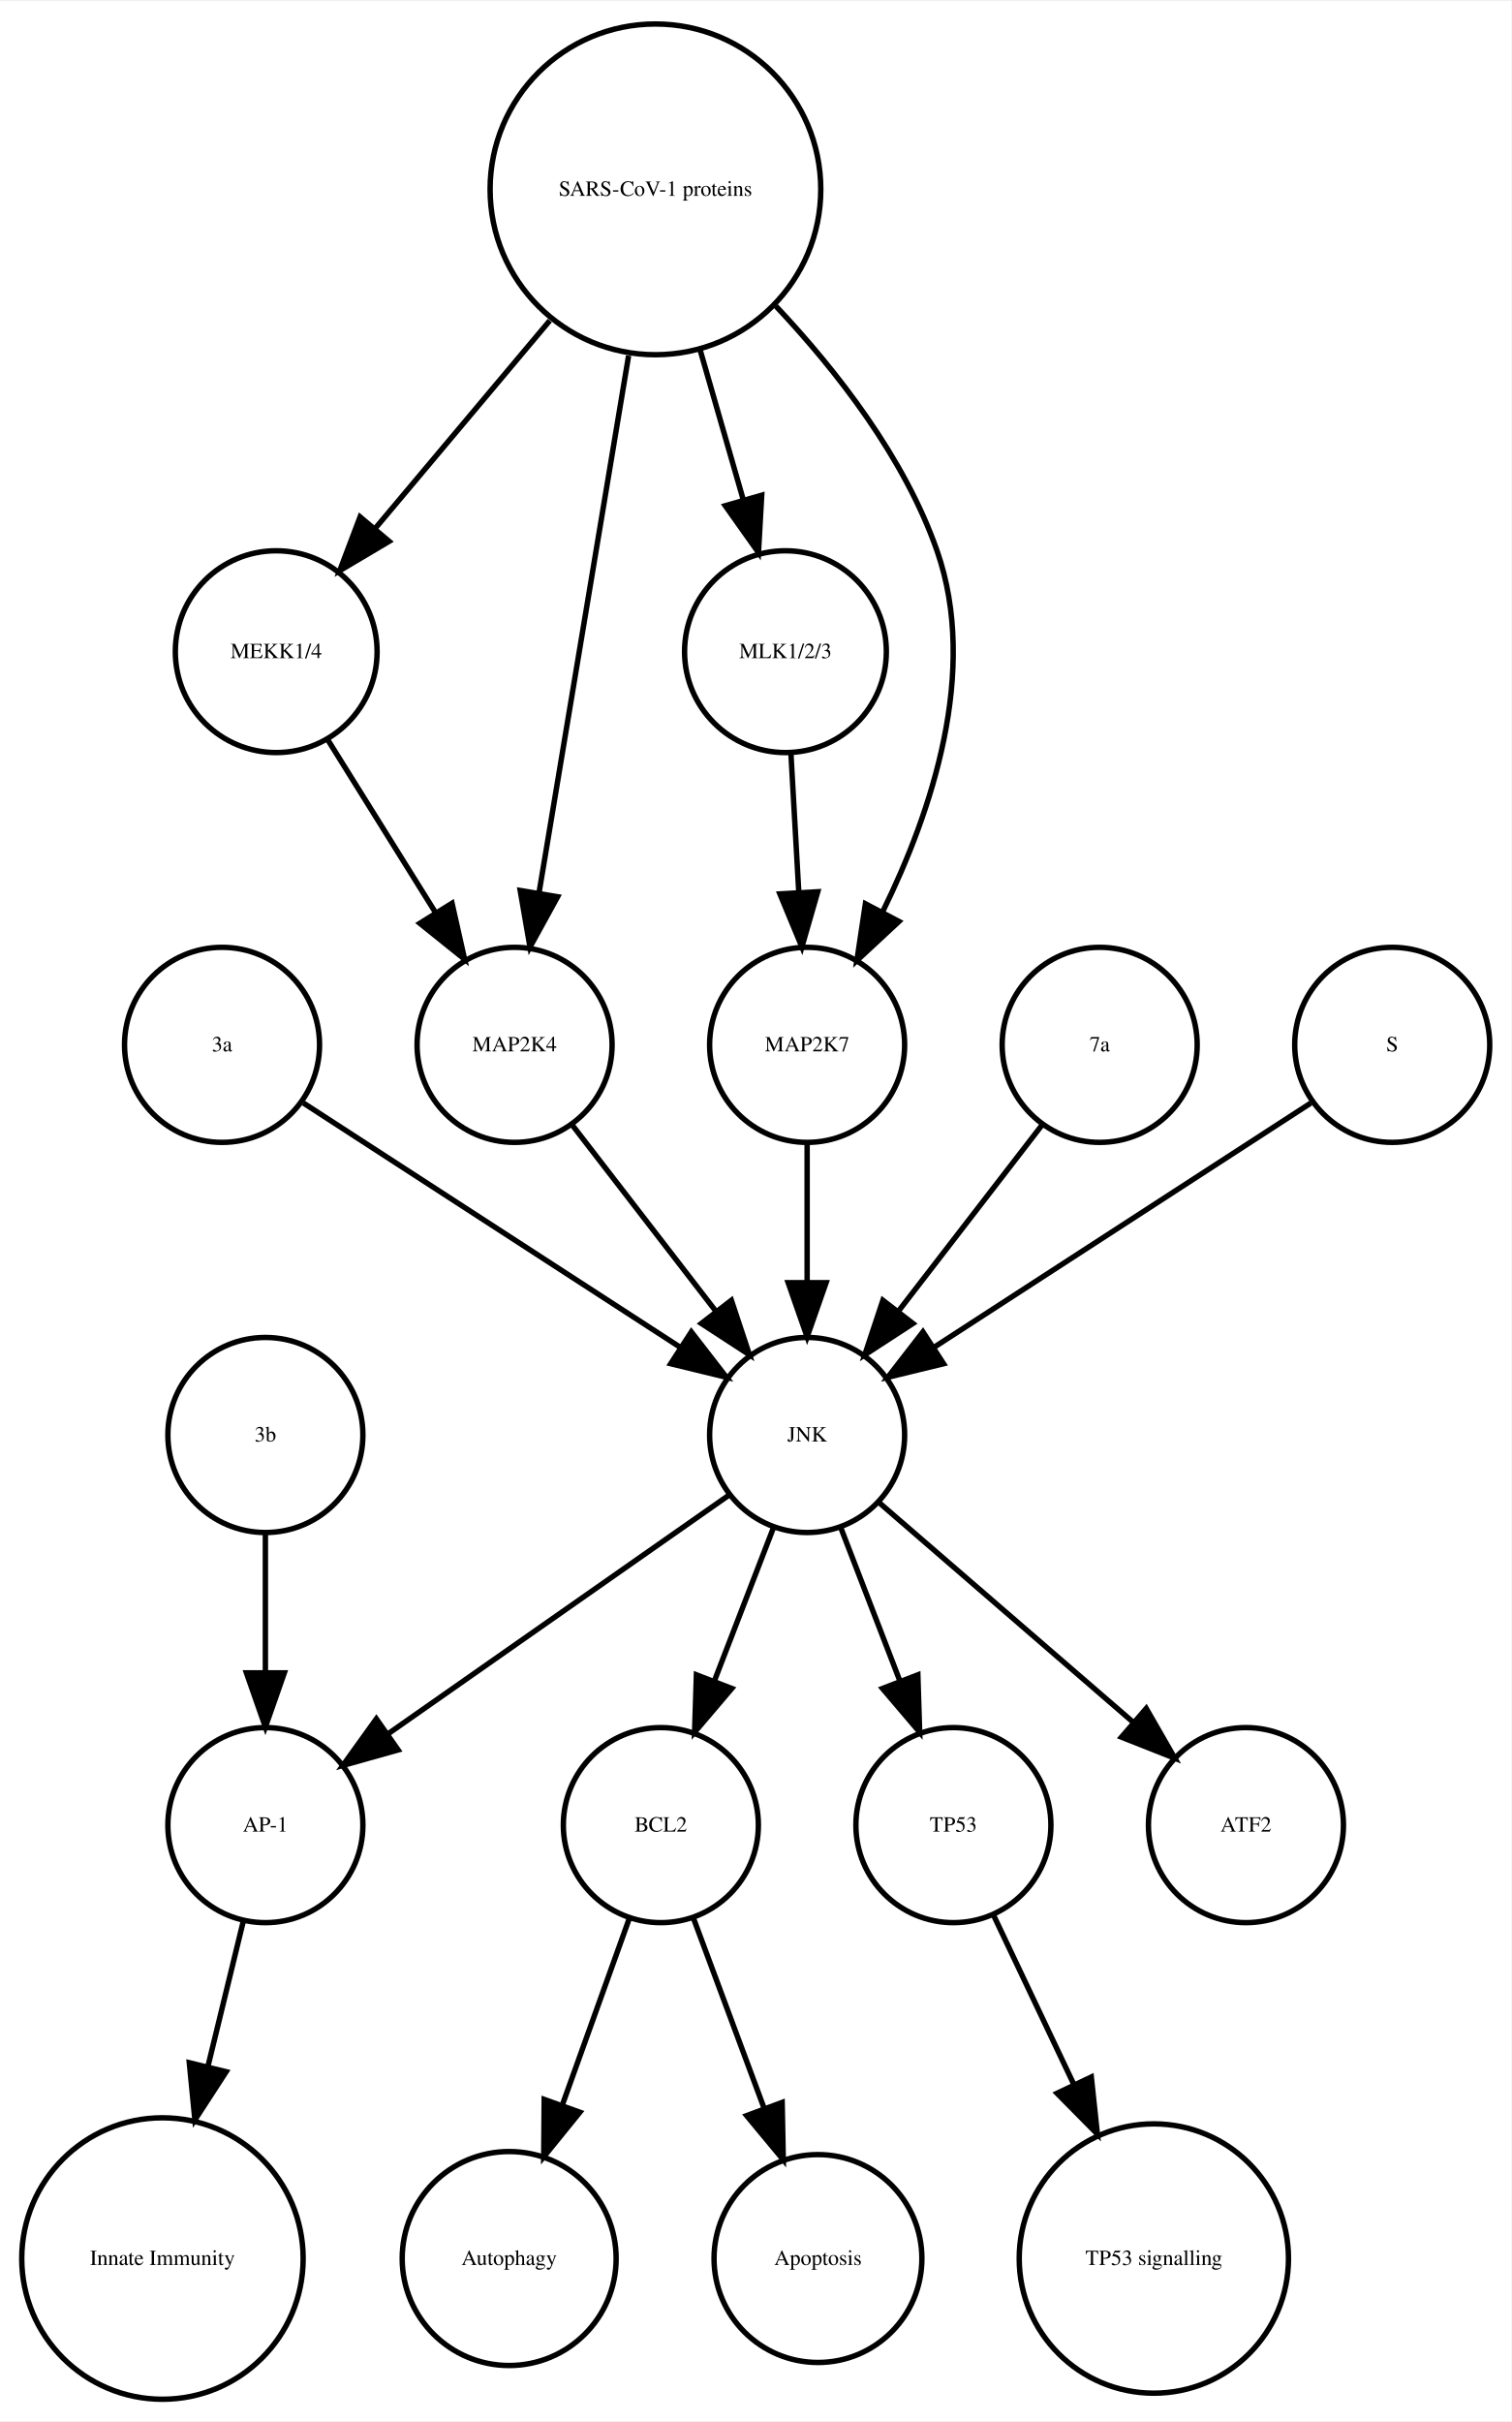
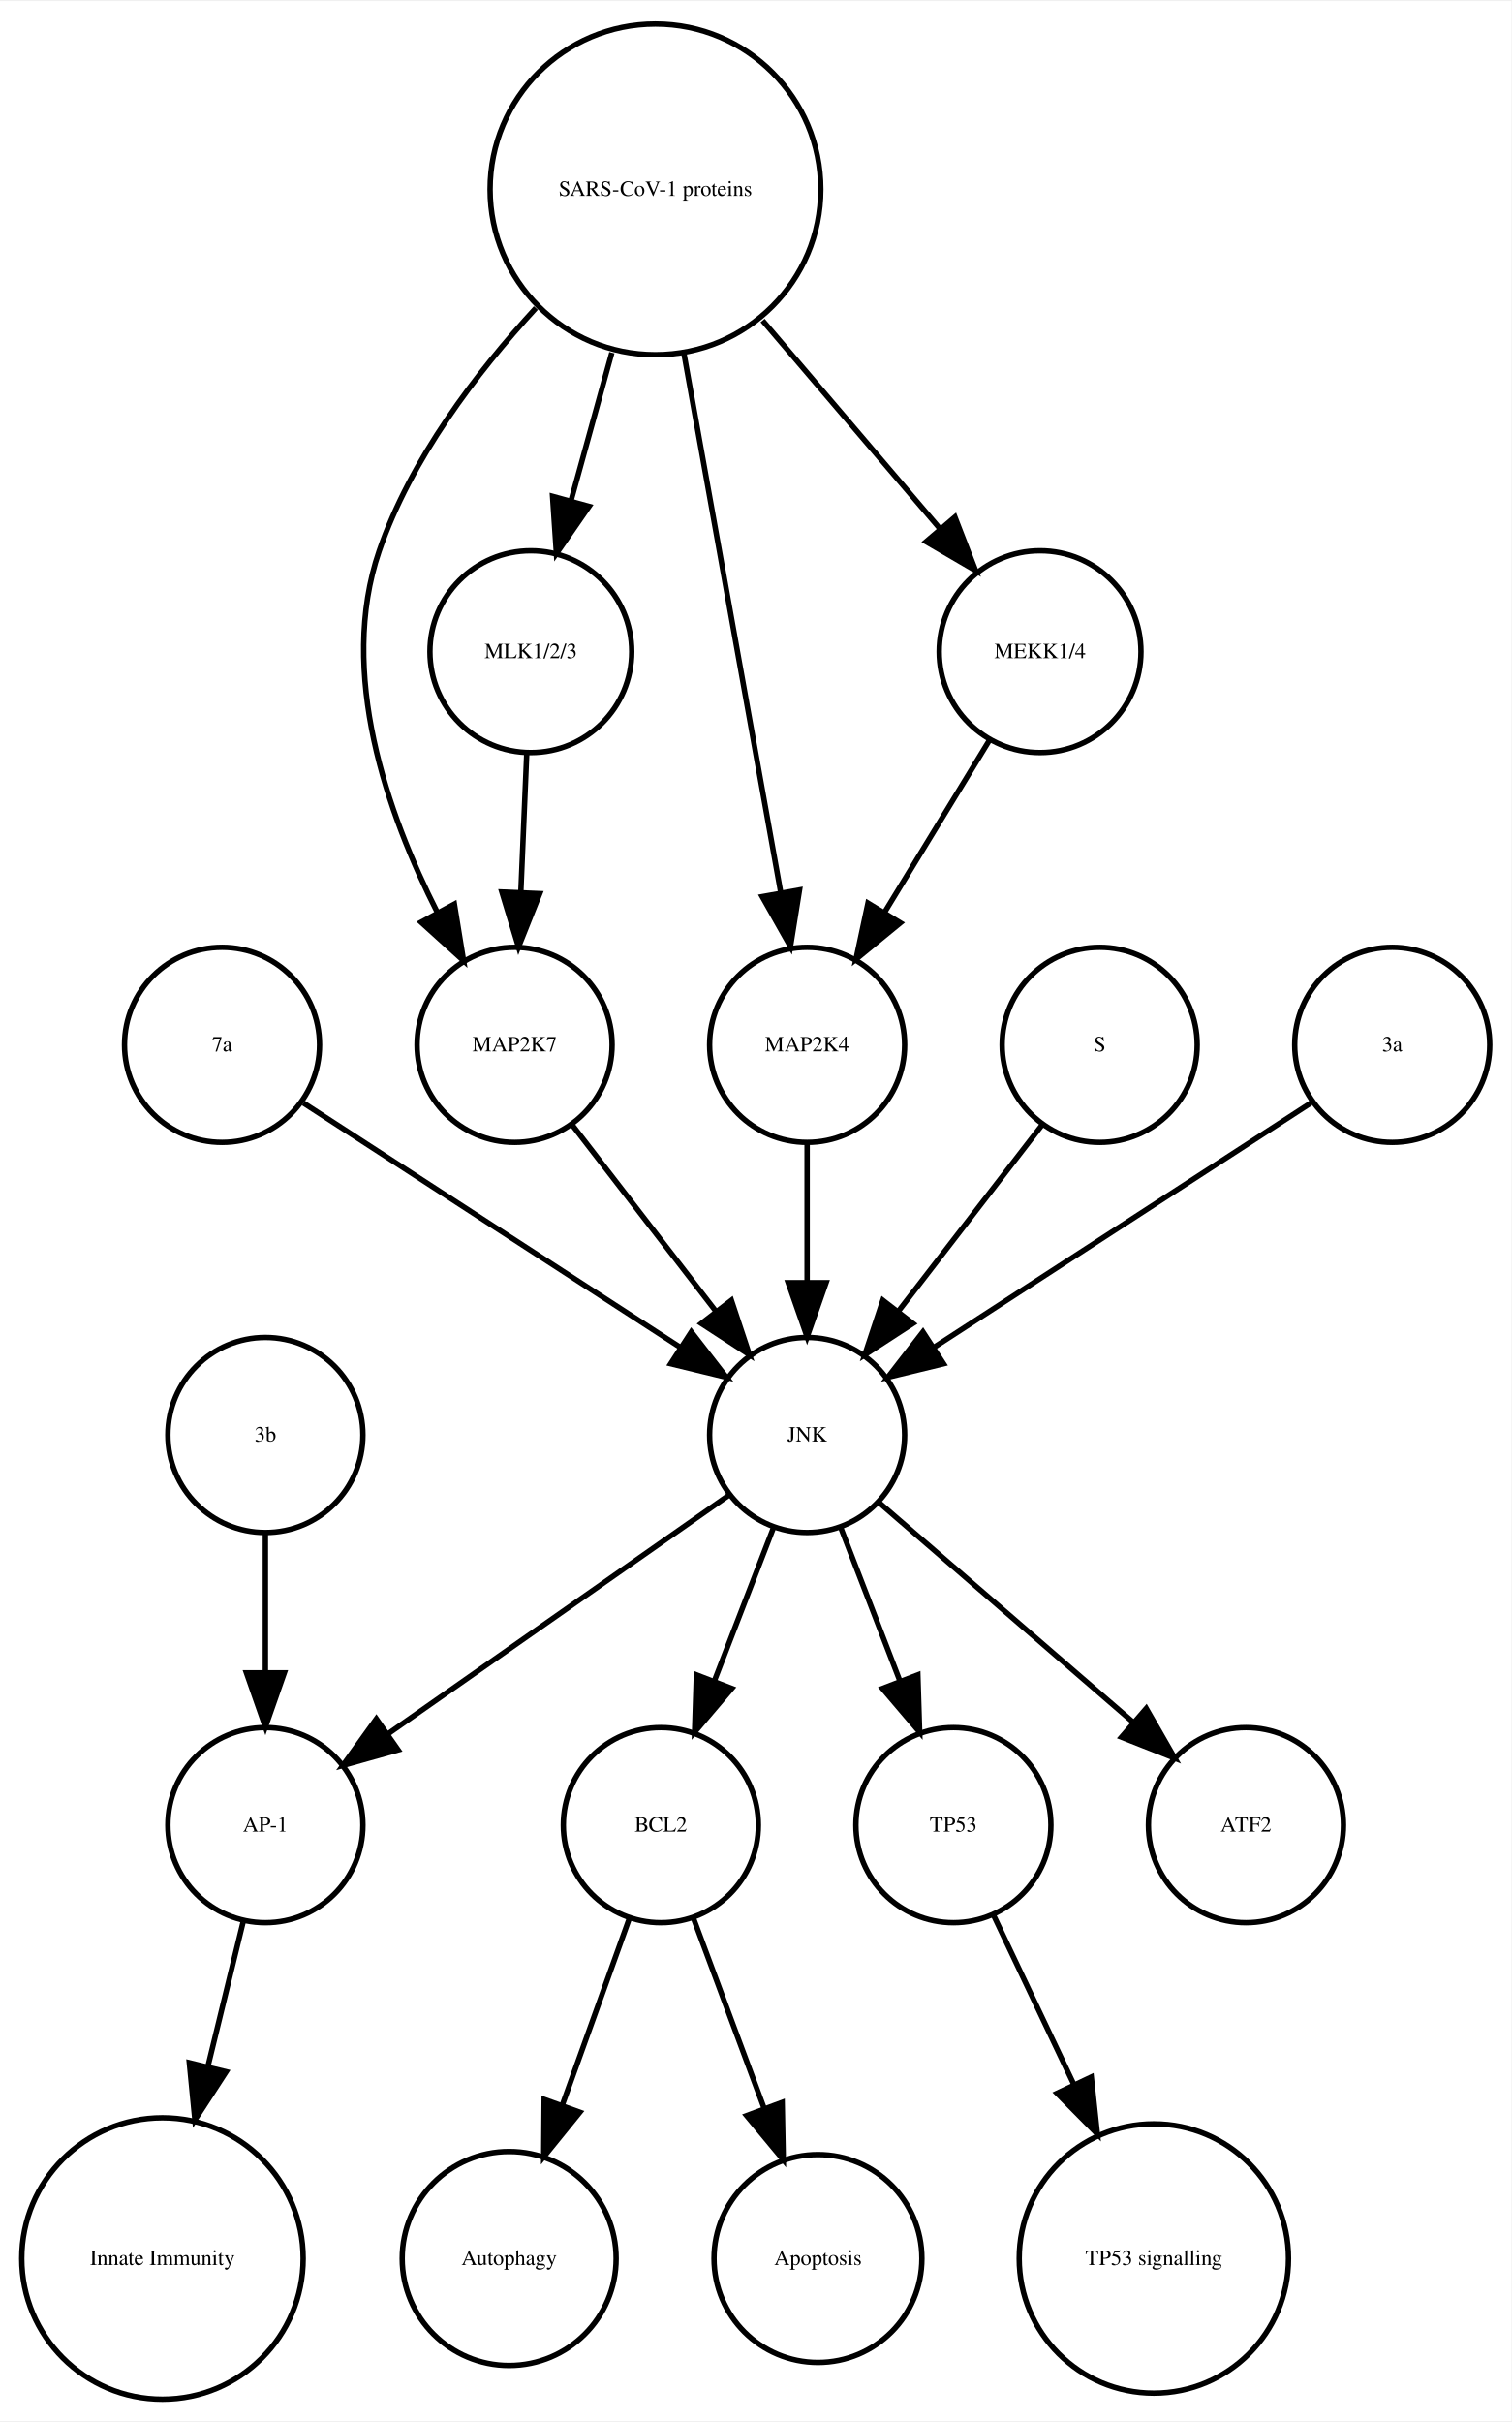
<svg xmlns="http://www.w3.org/2000/svg" width="279pt" height="447pt" viewBox="0.00 0.00 278.99 446.61">
  <g id="graph0" class="graph" transform="scale(1 1) rotate(0) translate(4 442.614)">
    <polygon fill="white" stroke="none" points="-4,4 -4,-442.614 274.986,-442.614 274.986,4 -4,4" />
    <g id="node1" class="node">
      <ellipse fill="none" stroke="black" cx="117.986" cy="-105.972" rx="18" ry="18" />
      <text text-anchor="middle" x="117.986" y="-104.772" font-family="Times,serif" font-size="4.00">BCL2</text>
    </g>
    <g id="node2" class="node">
      <ellipse fill="none" stroke="black" cx="89.986" cy="-25.986" rx="19.745" ry="19.745" />
      <text text-anchor="middle" x="89.986" y="-24.786" font-family="Times,serif" font-size="4.00">Autophagy</text>
    </g>
    <g id="edge1" class="edge">
      <path fill="none" stroke="black" d="M112.185,-88.814C108.616,-78.876 103.951,-65.882 99.819,-54.373" />
      <polygon fill="black" stroke="black" points="103.039,-52.985 96.366,-44.756 96.451,-55.35 103.039,-52.985" />
    </g>
    <g id="node7" class="node">
      <ellipse fill="none" stroke="black" cx="146.986" cy="-25.986" rx="19.184" ry="19.184" />
      <text text-anchor="middle" x="146.986" y="-24.786" font-family="Times,serif" font-size="4.00">Apoptosis</text>
    </g>
    <g id="edge2" class="edge">
      <path fill="none" stroke="black" d="M123.995,-88.814C127.742,-78.738 132.657,-65.521 136.98,-53.895" />
      <polygon fill="black" stroke="black" points="140.378,-54.799 140.583,-44.206 133.817,-52.359 140.378,-54.799" />
    </g>
    <g id="node3" class="node">
      <ellipse fill="none" stroke="black" cx="44.986" cy="-105.972" rx="18" ry="18" />
      <text text-anchor="middle" x="44.986" y="-104.772" font-family="Times,serif" font-size="4.00">AP-1</text>
    </g>
    <g id="node4" class="node">
      <ellipse fill="none" stroke="black" cx="25.986" cy="-25.986" rx="25.972" ry="25.972" />
      <text text-anchor="middle" x="25.986" y="-24.786" font-family="Times,serif" font-size="4.00">Innate Immunity</text>
    </g>
    <g id="edge3" class="edge">
      <path fill="none" stroke="black" d="M40.864,-88.05C38.956,-80.221 36.617,-70.621 34.364,-61.371" />
      <polygon fill="black" stroke="black" points="37.744,-60.46 31.976,-51.573 30.943,-62.117 37.744,-60.46" />
    </g>
    <g id="node5" class="node">
      <ellipse fill="none" stroke="black" cx="171.986" cy="-105.972" rx="18" ry="18" />
      <text text-anchor="middle" x="171.986" y="-104.772" font-family="Times,serif" font-size="4.00">TP53</text>
    </g>
    <g id="node6" class="node">
      <ellipse fill="none" stroke="black" cx="208.986" cy="-25.986" rx="24.851" ry="24.851" />
      <text text-anchor="middle" x="208.986" y="-24.786" font-family="Times,serif" font-size="4.00">TP53 signalling</text>
    </g>
    <g id="edge4" class="edge">
      <path fill="none" stroke="black" d="M179.474,-89.191C183.72,-80.24 189.183,-68.725 194.253,-58.04" />
      <polygon fill="black" stroke="black" points="197.441,-59.485 198.566,-48.95 191.117,-56.484 197.441,-59.485" />
    </g>
    <g id="node8" class="node">
-       <ellipse fill="none" stroke="black" cx="46.986" cy="-322.534" rx="18.623" ry="18.623" />
-       <text text-anchor="middle" x="46.986" y="-321.334" font-family="Times,serif" font-size="4.00">MEKK1/4</text>
+       <ellipse fill="none" stroke="black" cx="36.986" cy="-249.972" rx="18" ry="18" />
+       <text text-anchor="middle" x="36.986" y="-248.772" font-family="Times,serif" font-size="4.00">7a</text>
    </g>
    <g id="node17" class="node">
-       <ellipse fill="none" stroke="black" cx="90.986" cy="-249.972" rx="18" ry="18" />
-       <text text-anchor="middle" x="90.986" y="-248.772" font-family="Times,serif" font-size="4.00">MAP2K4</text>
+       <ellipse fill="none" stroke="black" cx="144.986" cy="-177.972" rx="18" ry="18" />
+       <text text-anchor="middle" x="144.986" y="-176.772" font-family="Times,serif" font-size="4.00">JNK</text>
    </g>
    <g id="edge5" class="edge">
-       <path fill="none" stroke="black" d="M56.533,-306.223C62.32,-296.944 69.82,-284.916 76.344,-274.453" />
-       <polygon fill="black" stroke="black" points="79.438,-276.107 81.759,-265.77 73.498,-272.403 79.438,-276.107" />
+       <path fill="none" stroke="black" d="M52.003,-239.239C70.058,-227.537 100.561,-207.766 121.683,-194.076" />
+       <polygon fill="black" stroke="black" points="123.609,-196.999 130.097,-188.623 119.802,-191.125 123.609,-196.999" />
    </g>
    <g id="node9" class="node">
+       <ellipse fill="none" stroke="black" cx="90.986" cy="-249.972" rx="18" ry="18" />
+       <text text-anchor="middle" x="90.986" y="-248.772" font-family="Times,serif" font-size="4.00">MAP2K7</text>
+     </g>
+     <g id="edge6" class="edge">
+       <path fill="none" stroke="black" d="M101.655,-235.143C109.199,-225.363 119.467,-212.052 128.115,-200.843" />
+       <polygon fill="black" stroke="black" points="131.003,-202.829 134.34,-192.773 125.46,-198.553 131.003,-202.829" />
+     </g>
+     <g id="node10" class="node">
+       <ellipse fill="none" stroke="black" cx="93.986" cy="-322.534" rx="18.623" ry="18.623" />
+       <text text-anchor="middle" x="93.986" y="-321.334" font-family="Times,serif" font-size="4.00">MLK1/2/3</text>
+     </g>
+     <g id="edge7" class="edge">
+       <path fill="none" stroke="black" d="M93.229,-303.728C92.898,-295.949 92.503,-286.654 92.137,-278.049" />
+       <polygon fill="black" stroke="black" points="95.634,-277.884 91.712,-268.042 88.64,-278.182 95.634,-277.884" />
+     </g>
+     <g id="node11" class="node">
      <ellipse fill="none" stroke="black" cx="116.986" cy="-407.855" rx="30.52" ry="30.52" />
      <text text-anchor="middle" x="116.986" y="-406.655" font-family="Times,serif" font-size="4.00">SARS-CoV-1 proteins</text>
    </g>
-     <g id="edge6" class="edge">
-       <path fill="none" stroke="black" d="M97.487,-383.645C87.364,-371.595 75.072,-356.964 65.15,-345.154" />
-       <polygon fill="black" stroke="black" points="67.827,-342.9 58.715,-337.495 62.468,-347.403 67.827,-342.9" />
-     </g>
-     <g id="node10" class="node">
-       <ellipse fill="none" stroke="black" cx="140.986" cy="-322.534" rx="18.623" ry="18.623" />
-       <text text-anchor="middle" x="140.986" y="-321.334" font-family="Times,serif" font-size="4.00">MLK1/2/3</text>
+     <g id="edge9" class="edge">
+       <path fill="none" stroke="black" d="M94.919,-385.953C83.935,-374.003 71.788,-358.045 65.986,-341.095 58.328,-318.726 67.471,-292.645 76.779,-274.313" />
+       <polygon fill="black" stroke="black" points="79.873,-275.951 81.574,-265.493 73.723,-272.607 79.873,-275.951" />
    </g>
    <g id="edge8" class="edge">
-       <path fill="none" stroke="black" d="M125.246,-378.18C127.818,-369.248 130.646,-359.431 133.187,-350.612" />
-       <polygon fill="black" stroke="black" points="136.6,-351.408 136.004,-340.83 129.873,-349.47 136.6,-351.408" />
+       <path fill="none" stroke="black" d="M108.942,-377.713C106.484,-368.808 103.794,-359.063 101.381,-350.322" />
+       <polygon fill="black" stroke="black" points="104.741,-349.342 98.707,-340.634 97.994,-351.205 104.741,-349.342" />
+     </g>
+     <g id="node13" class="node">
+       <ellipse fill="none" stroke="black" cx="144.986" cy="-249.972" rx="18" ry="18" />
+       <text text-anchor="middle" x="144.986" y="-248.772" font-family="Times,serif" font-size="4.00">MAP2K4</text>
+     </g>
+     <g id="edge10" class="edge">
+       <path fill="none" stroke="black" d="M122.253,-377.534C127.371,-349.038 135.083,-306.105 140.077,-278.304" />
+       <polygon fill="black" stroke="black" points="143.586,-278.564 141.909,-268.103 136.696,-277.326 143.586,-278.564" />
+     </g>
+     <g id="node15" class="node">
+       <ellipse fill="none" stroke="black" cx="187.986" cy="-322.534" rx="18.623" ry="18.623" />
+       <text text-anchor="middle" x="187.986" y="-321.334" font-family="Times,serif" font-size="4.00">MEKK1/4</text>
+     </g>
+     <g id="edge11" class="edge">
+       <path fill="none" stroke="black" d="M136.764,-383.645C147.032,-371.595 159.499,-356.964 169.563,-345.154" />
+       <polygon fill="black" stroke="black" points="172.268,-347.376 176.09,-337.495 166.94,-342.836 172.268,-347.376" />
    </g>
    <g id="node12" class="node">
-       <ellipse fill="none" stroke="black" cx="144.986" cy="-249.972" rx="18" ry="18" />
-       <text text-anchor="middle" x="144.986" y="-248.772" font-family="Times,serif" font-size="4.00">MAP2K7</text>
-     </g>
-     <g id="edge7" class="edge">
-       <path fill="none" stroke="black" d="M139.207,-386.319C150.475,-374.361 163.013,-358.28 168.986,-341.095 176.692,-318.927 167.978,-292.97 158.967,-274.621" />
-       <polygon fill="black" stroke="black" points="161.934,-272.744 154.173,-265.532 155.742,-276.01 161.934,-272.744" />
-     </g>
-     <g id="edge9" class="edge">
-       <path fill="none" stroke="black" d="M112.035,-377.167C107.274,-348.625 100.139,-305.85 95.523,-278.173" />
-       <polygon fill="black" stroke="black" points="98.927,-277.305 93.829,-268.018 92.022,-278.457 98.927,-277.305" />
-     </g>
-     <g id="edge10" class="edge">
-       <path fill="none" stroke="black" d="M141.996,-303.728C142.437,-295.949 142.963,-286.654 143.451,-278.049" />
-       <polygon fill="black" stroke="black" points="146.947,-278.224 144.019,-268.042 139.958,-277.828 146.947,-278.224" />
-     </g>
-     <g id="node11" class="node">
-       <ellipse fill="none" stroke="black" cx="36.986" cy="-249.972" rx="18" ry="18" />
-       <text text-anchor="middle" x="36.986" y="-248.772" font-family="Times,serif" font-size="4.00">3a</text>
-     </g>
-     <g id="node15" class="node">
-       <ellipse fill="none" stroke="black" cx="144.986" cy="-177.972" rx="18" ry="18" />
-       <text text-anchor="middle" x="144.986" y="-176.772" font-family="Times,serif" font-size="4.00">JNK</text>
-     </g>
-     <g id="edge11" class="edge">
-       <path fill="none" stroke="black" d="M52.003,-239.239C70.058,-227.537 100.561,-207.766 121.683,-194.076" />
-       <polygon fill="black" stroke="black" points="123.609,-196.999 130.097,-188.623 119.802,-191.125 123.609,-196.999" />
+       <ellipse fill="none" stroke="black" cx="44.986" cy="-177.972" rx="18" ry="18" />
+       <text text-anchor="middle" x="44.986" y="-176.772" font-family="Times,serif" font-size="4.00">3b</text>
    </g>
    <g id="edge12" class="edge">
+       <path fill="none" stroke="black" d="M44.986,-159.669C44.986,-151.955 44.986,-142.685 44.986,-134.085" />
+       <polygon fill="black" stroke="black" points="48.486,-134.077 44.986,-124.077 41.486,-134.077 48.486,-134.077" />
+     </g>
+     <g id="edge13" class="edge">
      <path fill="none" stroke="black" d="M144.986,-231.669C144.986,-223.955 144.986,-214.685 144.986,-206.085" />
      <polygon fill="black" stroke="black" points="148.486,-206.077 144.986,-196.077 141.486,-206.077 148.486,-206.077" />
    </g>
-     <g id="node13" class="node">
+     <g id="node14" class="node">
      <ellipse fill="none" stroke="black" cx="198.986" cy="-249.972" rx="18" ry="18" />
-       <text text-anchor="middle" x="198.986" y="-248.772" font-family="Times,serif" font-size="4.00">7a</text>
+       <text text-anchor="middle" x="198.986" y="-248.772" font-family="Times,serif" font-size="4.00">S</text>
    </g>
-     <g id="edge13" class="edge">
+     <g id="edge14" class="edge">
      <path fill="none" stroke="black" d="M188.318,-235.143C180.774,-225.363 170.505,-212.052 161.857,-200.843" />
      <polygon fill="black" stroke="black" points="164.512,-198.553 155.633,-192.773 158.97,-202.829 164.512,-198.553" />
    </g>
-     <g id="node14" class="node">
-       <ellipse fill="none" stroke="black" cx="252.986" cy="-249.972" rx="18" ry="18" />
-       <text text-anchor="middle" x="252.986" y="-248.772" font-family="Times,serif" font-size="4.00">S</text>
+     <g id="edge15" class="edge">
+       <path fill="none" stroke="black" d="M178.656,-306.223C173.001,-296.944 165.671,-284.916 159.295,-274.453" />
+       <polygon fill="black" stroke="black" points="162.196,-272.488 154.004,-265.77 156.219,-276.13 162.196,-272.488" />
    </g>
-     <g id="edge14" class="edge">
-       <path fill="none" stroke="black" d="M237.969,-239.239C219.915,-227.537 189.411,-207.766 168.29,-194.076" />
-       <polygon fill="black" stroke="black" points="170.171,-191.125 159.876,-188.623 166.363,-196.999 170.171,-191.125" />
+     <g id="node16" class="node">
+       <ellipse fill="none" stroke="black" cx="225.986" cy="-105.972" rx="18" ry="18" />
+       <text text-anchor="middle" x="225.986" y="-104.772" font-family="Times,serif" font-size="4.00">ATF2</text>
    </g>
-     <g id="edge18" class="edge">
+     <g id="edge17" class="edge">
      <path fill="none" stroke="black" d="M138.724,-160.737C135.487,-152.344 131.461,-141.907 127.82,-132.468" />
      <polygon fill="black" stroke="black" points="131.079,-131.19 124.214,-123.12 124.548,-133.709 131.079,-131.19" />
    </g>
-     <g id="edge15" class="edge">
+     <g id="edge18" class="edge">
      <path fill="none" stroke="black" d="M130.659,-166.943C114.173,-155.403 86.893,-136.307 67.549,-122.766" />
      <polygon fill="black" stroke="black" points="69.487,-119.85 59.287,-116.983 65.472,-125.585 69.487,-119.85" />
    </g>
-     <g id="edge17" class="edge">
+     <g id="edge19" class="edge">
      <path fill="none" stroke="black" d="M151.248,-160.737C154.486,-152.344 158.511,-141.907 162.152,-132.468" />
      <polygon fill="black" stroke="black" points="165.425,-133.709 165.758,-123.12 158.894,-131.19 165.425,-133.709" />
-     </g>
-     <g id="node18" class="node">
-       <ellipse fill="none" stroke="black" cx="225.986" cy="-105.972" rx="18" ry="18" />
-       <text text-anchor="middle" x="225.986" y="-104.772" font-family="Times,serif" font-size="4.00">ATF2</text>
    </g>
    <g id="edge16" class="edge">
      <path fill="none" stroke="black" d="M158.362,-165.413C171.101,-154.404 190.465,-137.669 205.213,-124.925" />
      <polygon fill="black" stroke="black" points="207.582,-127.503 212.86,-118.316 203.005,-122.207 207.582,-127.503" />
    </g>
-     <g id="node16" class="node">
-       <ellipse fill="none" stroke="black" cx="44.986" cy="-177.972" rx="18" ry="18" />
-       <text text-anchor="middle" x="44.986" y="-176.772" font-family="Times,serif" font-size="4.00">3b</text>
-     </g>
-     <g id="edge19" class="edge">
-       <path fill="none" stroke="black" d="M44.986,-159.669C44.986,-151.955 44.986,-142.685 44.986,-134.085" />
-       <polygon fill="black" stroke="black" points="48.486,-134.077 44.986,-124.077 41.486,-134.077 48.486,-134.077" />
+     <g id="node18" class="node">
+       <ellipse fill="none" stroke="black" cx="252.986" cy="-249.972" rx="18" ry="18" />
+       <text text-anchor="middle" x="252.986" y="-248.772" font-family="Times,serif" font-size="4.00">3a</text>
    </g>
    <g id="edge20" class="edge">
-       <path fill="none" stroke="black" d="M101.655,-235.143C109.199,-225.363 119.467,-212.052 128.115,-200.843" />
-       <polygon fill="black" stroke="black" points="131.003,-202.829 134.34,-192.773 125.46,-198.553 131.003,-202.829" />
+       <path fill="none" stroke="black" d="M237.969,-239.239C219.915,-227.537 189.411,-207.766 168.29,-194.076" />
+       <polygon fill="black" stroke="black" points="170.171,-191.125 159.876,-188.623 166.363,-196.999 170.171,-191.125" />
    </g>
  </g>
</svg>
